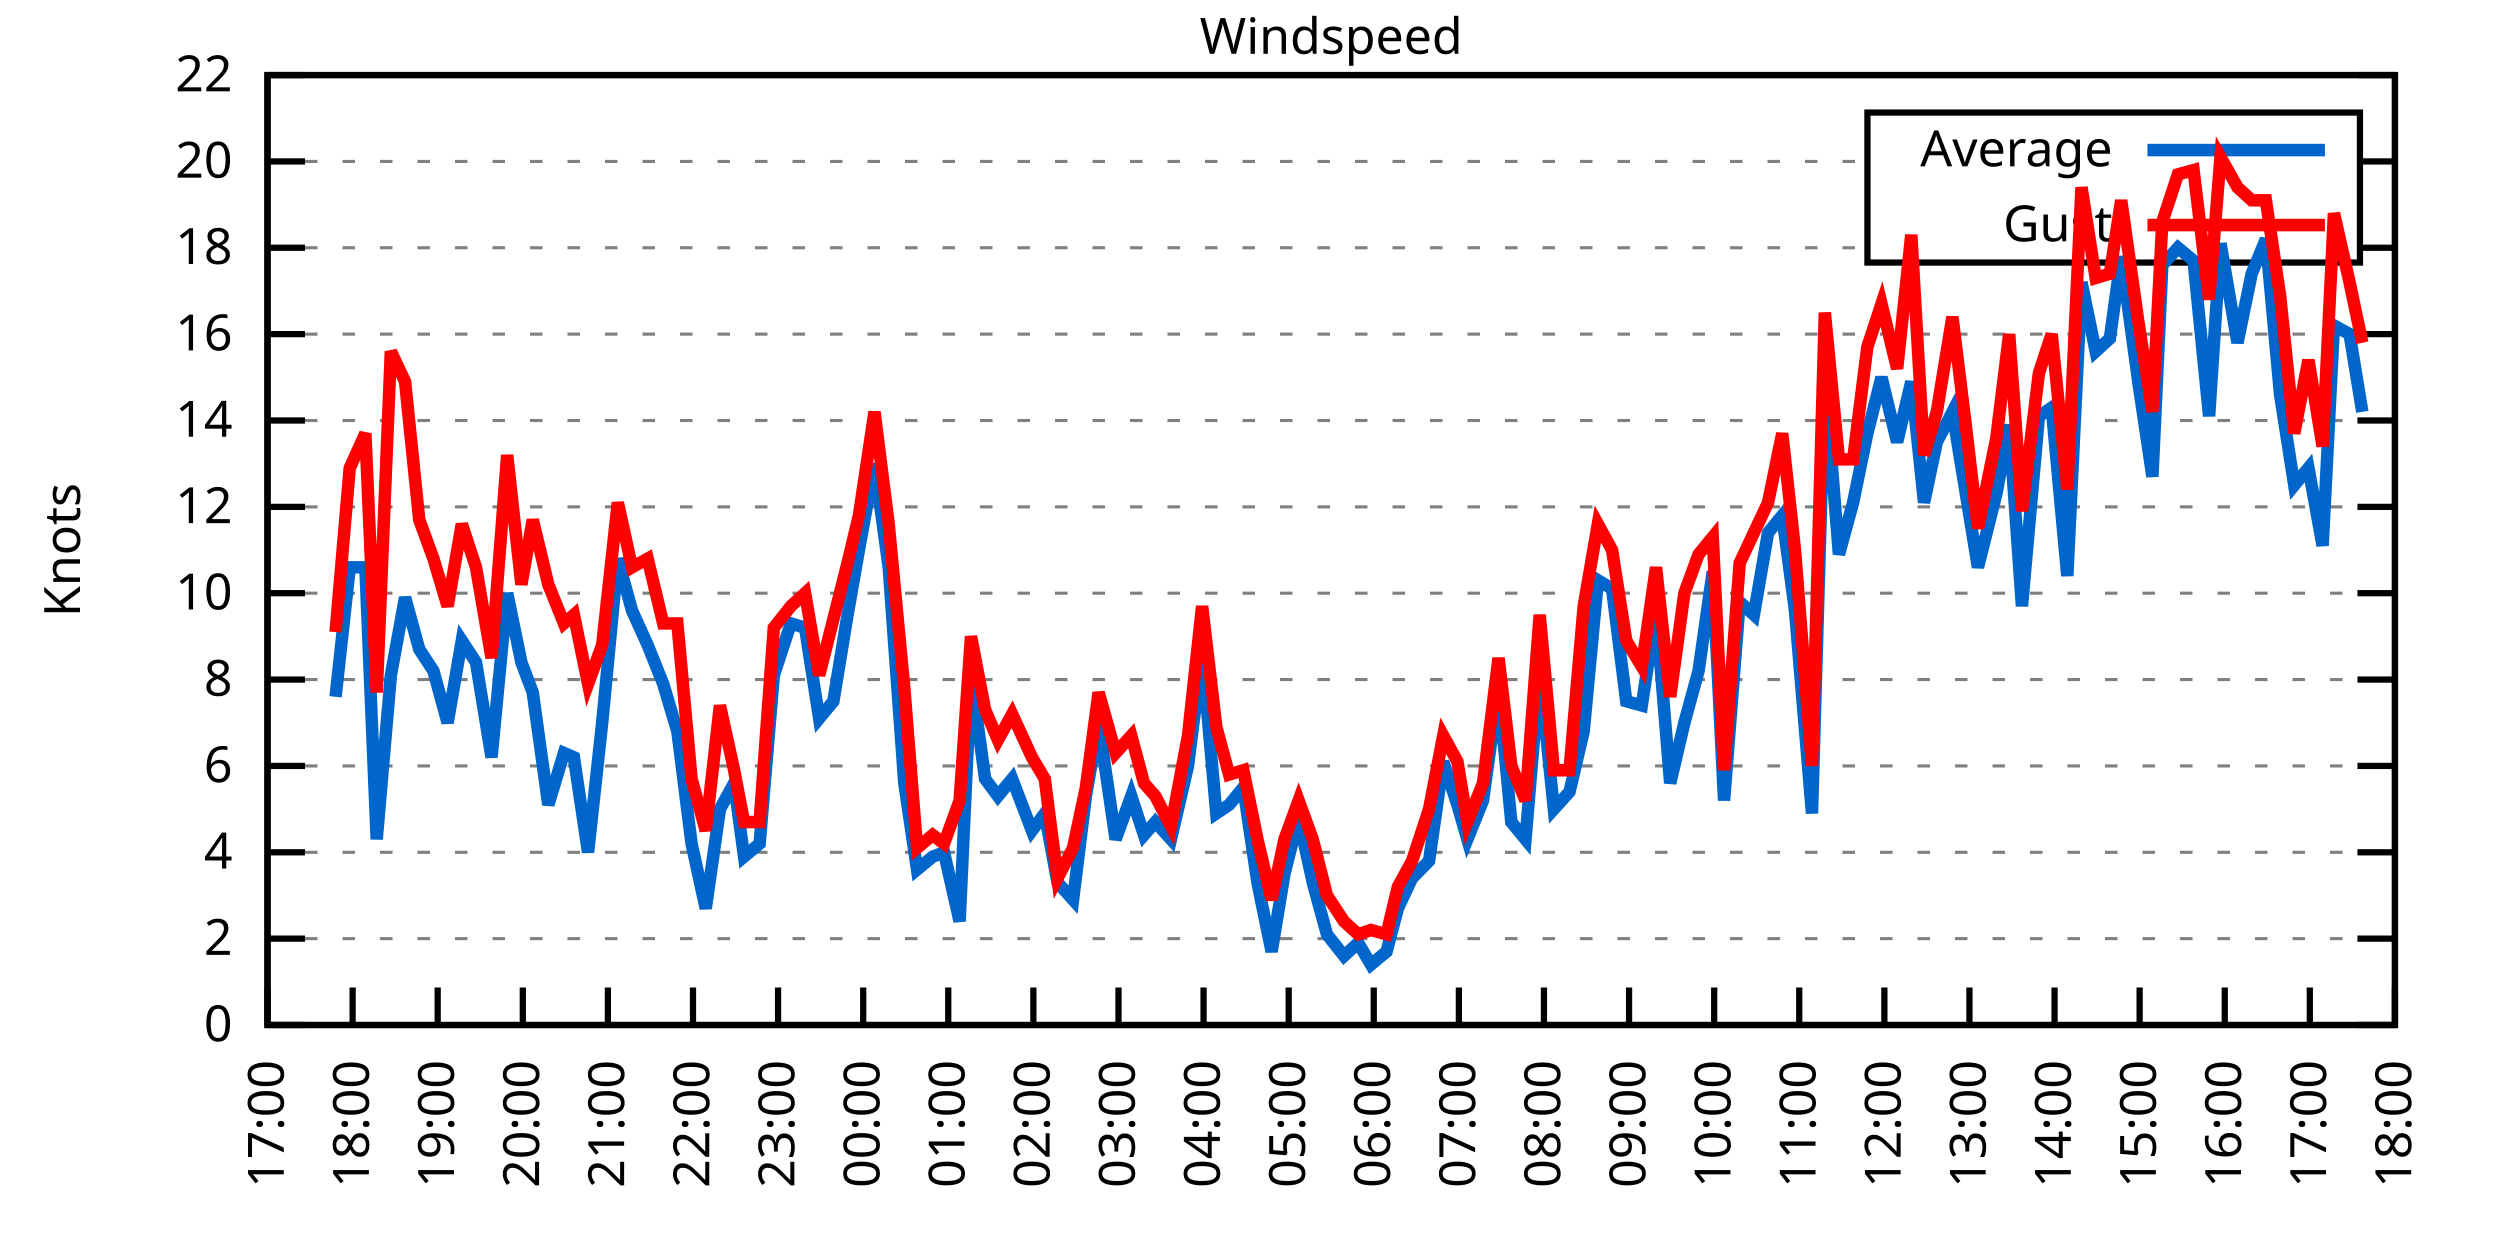
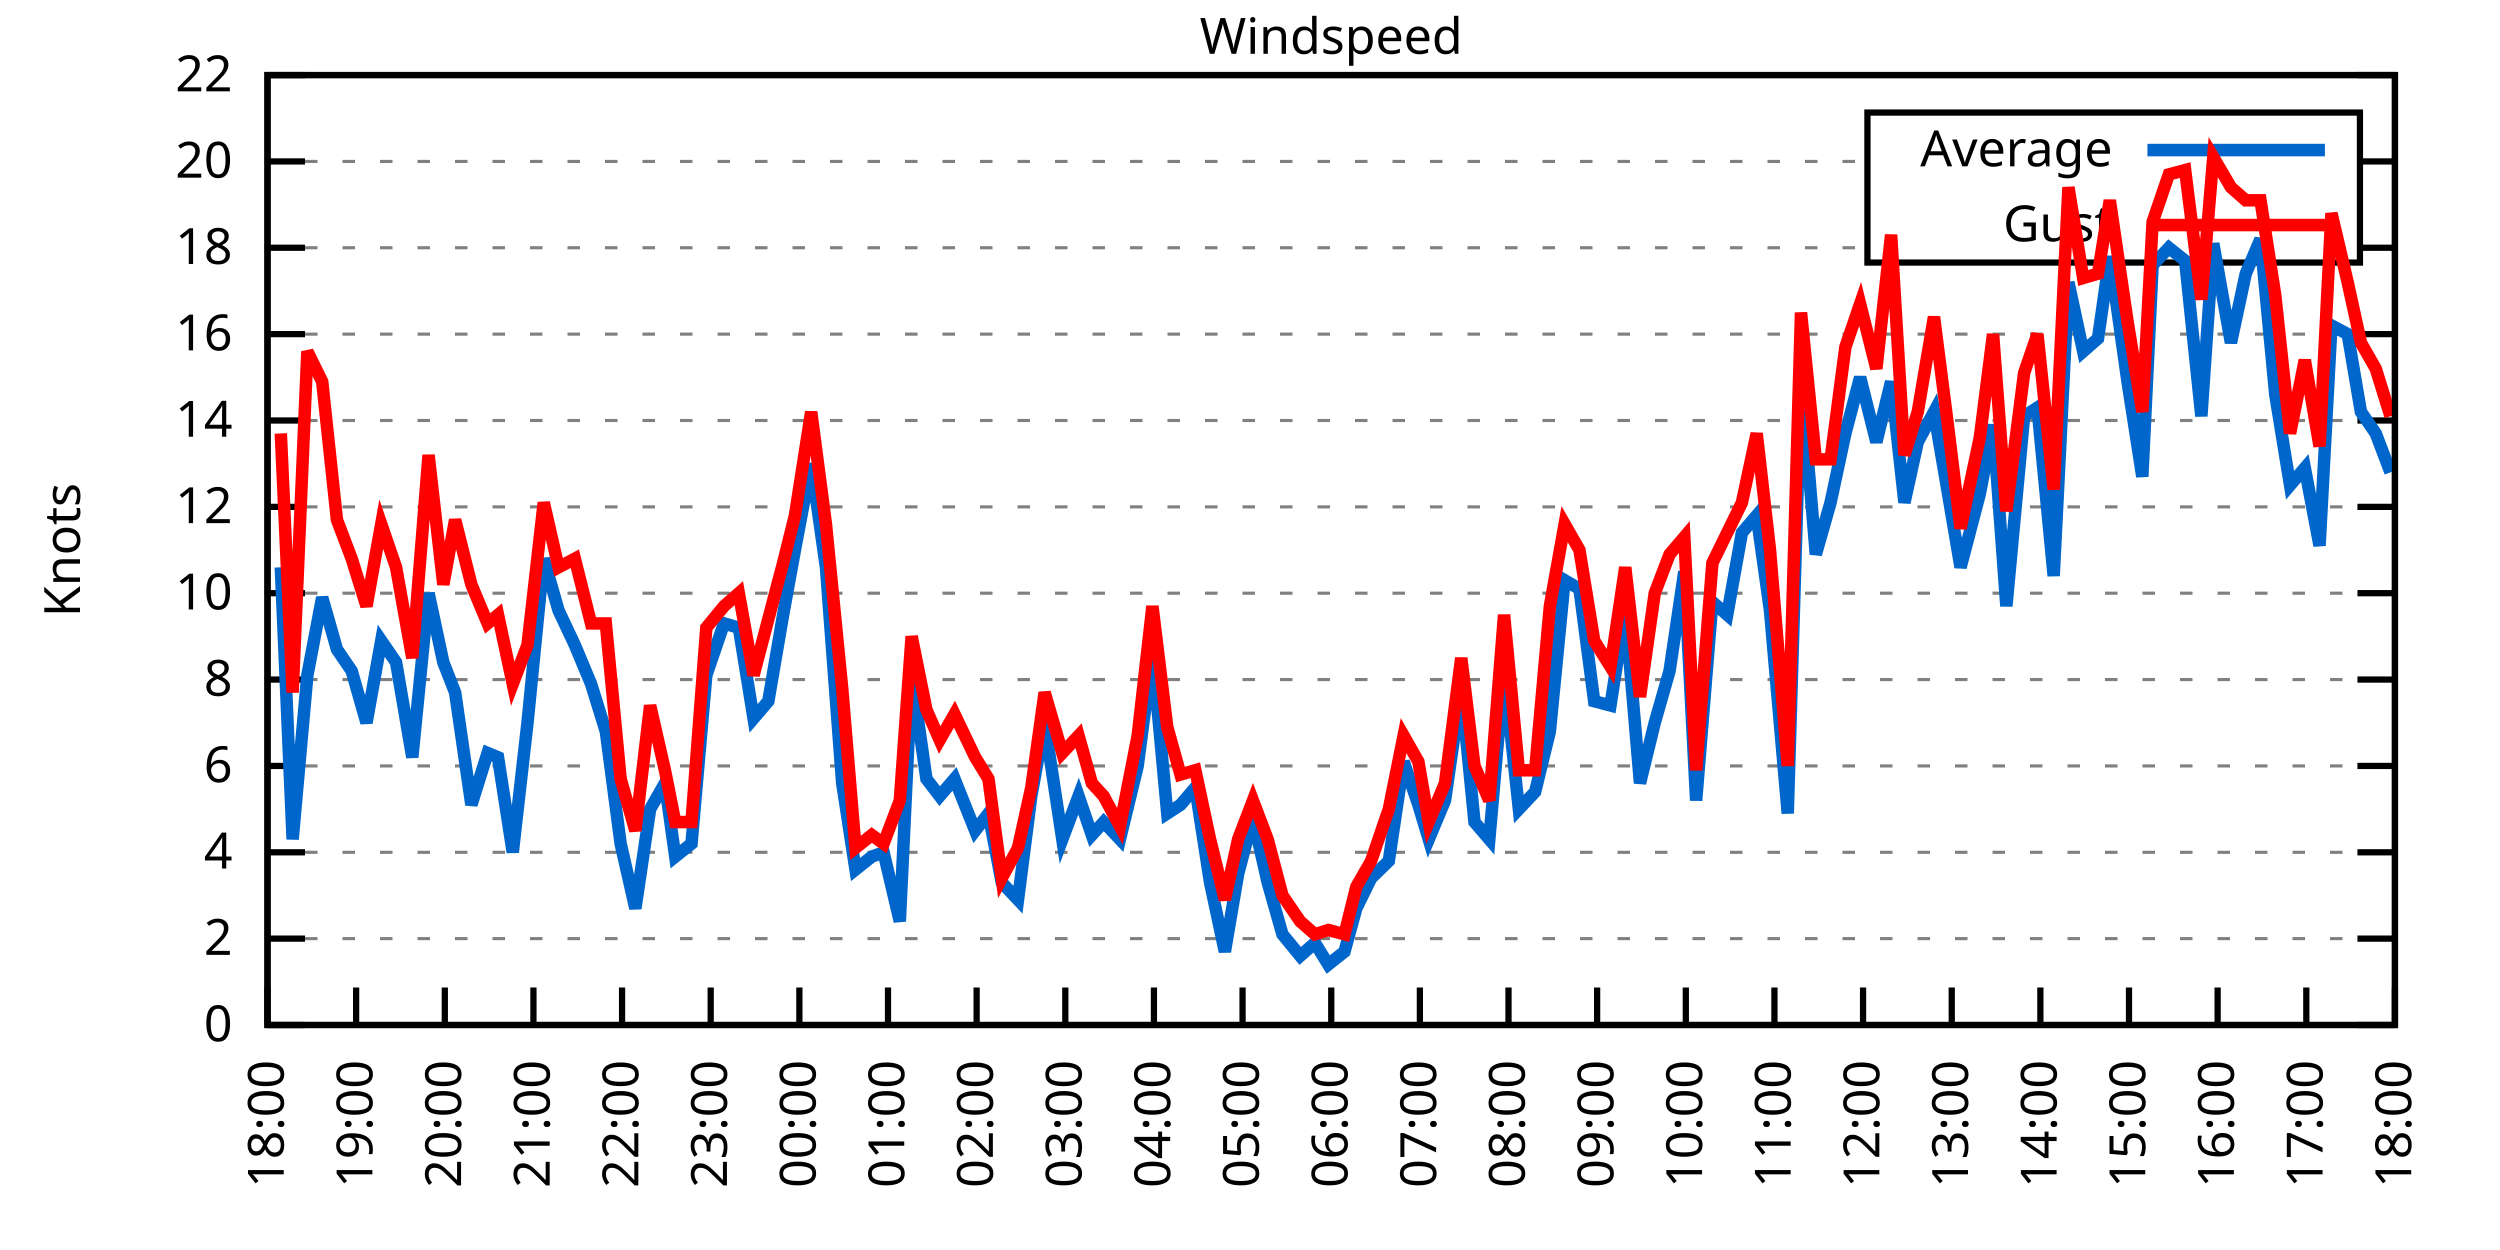
<svg xmlns="http://www.w3.org/2000/svg" xmlns:xlink="http://www.w3.org/1999/xlink" width="400" height="200" viewBox="0 0 400 200">
  <g id="gnuplot_canvas">
    <rect x="0" y="0" width="400" height="200" fill="none" />
    <defs>
      <circle id="gpDot" r="0.5" stroke-width="0.5" stroke="currentColor" />
      <path id="gpPt0" stroke-width="0.333" stroke="currentColor" d="M-1,0 h2 M0,-1 v2" />
      <path id="gpPt1" stroke-width="0.333" stroke="currentColor" d="M-1,-1 L1,1 M1,-1 L-1,1" />
      <path id="gpPt2" stroke-width="0.333" stroke="currentColor" d="M-1,0 L1,0 M0,-1 L0,1 M-1,-1 L1,1 M-1,1 L1,-1" />
      <rect id="gpPt3" stroke-width="0.333" stroke="currentColor" x="-1" y="-1" width="2" height="2" />
      <rect id="gpPt4" stroke-width="0.333" stroke="currentColor" fill="currentColor" x="-1" y="-1" width="2" height="2" />
      <circle id="gpPt5" stroke-width="0.333" stroke="currentColor" cx="0" cy="0" r="1" />
      <use xlink:href="#gpPt5" id="gpPt6" fill="currentColor" stroke="none" />
      <path id="gpPt7" stroke-width="0.333" stroke="currentColor" d="M0,-1.33 L-1.33,0.67 L1.33,0.67 z" />
      <use xlink:href="#gpPt7" id="gpPt8" fill="currentColor" stroke="none" />
      <use xlink:href="#gpPt7" id="gpPt9" stroke="currentColor" transform="rotate(180)" />
      <use xlink:href="#gpPt9" id="gpPt10" fill="currentColor" stroke="none" />
      <use xlink:href="#gpPt3" id="gpPt11" stroke="currentColor" transform="rotate(45)" />
      <use xlink:href="#gpPt11" id="gpPt12" fill="currentColor" stroke="none" />
      <path id="gpPt13" stroke-width="0.333" stroke="currentColor" d="M0,1.330 L1.265,0.411 L0.782,-1.067 L-0.782,-1.076 L-1.265,0.411 z" />
      <use xlink:href="#gpPt13" id="gpPt14" fill="currentColor" stroke="none" />
      <filter id="textbox" filterUnits="objectBoundingBox" x="0" y="0" height="1" width="1">
        <feFlood flood-color="white" flood-opacity="1" result="bgnd" />
        <feComposite in="SourceGraphic" in2="bgnd" operator="atop" />
      </filter>
      <filter id="greybox" filterUnits="objectBoundingBox" x="0" y="0" height="1" width="1">
        <feFlood flood-color="lightgrey" flood-opacity="1" result="grey" />
        <feComposite in="SourceGraphic" in2="grey" operator="atop" />
      </filter>
    </defs>
    <g fill="none" color="white" stroke="currentColor" stroke-width="1.00" stroke-linecap="butt" stroke-linejoin="miter">
</g>
    <g fill="none" color="black" stroke="currentColor" stroke-width="1.00" stroke-linecap="butt" stroke-linejoin="miter">
      <g stroke="none" shape-rendering="crispEdges">
        <polygon fill="rgb(255, 255, 255)" points="42.80,164.00 383.18,164.00 383.18,12.02 42.80,12.02 " />
      </g>
    </g>
    <g fill="none" color="black" stroke="currentColor" stroke-width="1.00" stroke-linecap="butt" stroke-linejoin="miter">
</g>
    <g fill="none" color="black" stroke="black" stroke-width="0.50" stroke-linecap="butt" stroke-linejoin="miter">
</g>
    <g fill="none" color="gray" stroke="currentColor" stroke-width="0.50" stroke-linecap="butt" stroke-linejoin="miter">
      <path stroke="gray" stroke-dasharray="2,4" class="gridline" d="M42.80,164.00 L383.19,164.00  " />
    </g>
    <g fill="none" color="gray" stroke="gray" stroke-width="1.00" stroke-linecap="butt" stroke-linejoin="miter">
</g>
    <g fill="none" color="black" stroke="currentColor" stroke-width="1.00" stroke-linecap="butt" stroke-linejoin="miter">
      <path stroke="black" d="M42.80,164.00 L48.80,164.00 M383.19,164.00 L377.19,164.00  " />
      <g transform="translate(37.20,166.60)" stroke="none" fill="black" font-family="Sans" font-size="8.00" text-anchor="end">
        <text>
          <tspan font-family="Sans"> 0</tspan>
        </text>
      </g>
    </g>
    <g fill="none" color="black" stroke="currentColor" stroke-width="1.00" stroke-linecap="butt" stroke-linejoin="miter">
</g>
    <g fill="none" color="black" stroke="black" stroke-width="0.50" stroke-linecap="butt" stroke-linejoin="miter">
</g>
    <g fill="none" color="gray" stroke="currentColor" stroke-width="0.50" stroke-linecap="butt" stroke-linejoin="miter">
      <path stroke="gray" stroke-dasharray="2,4" class="gridline" d="M42.80,150.18 L383.19,150.18  " />
    </g>
    <g fill="none" color="gray" stroke="gray" stroke-width="1.00" stroke-linecap="butt" stroke-linejoin="miter">
</g>
    <g fill="none" color="black" stroke="currentColor" stroke-width="1.00" stroke-linecap="butt" stroke-linejoin="miter">
      <path stroke="black" d="M42.80,150.18 L48.80,150.18 M383.19,150.18 L377.19,150.18  " />
      <g transform="translate(37.20,152.78)" stroke="none" fill="black" font-family="Sans" font-size="8.00" text-anchor="end">
        <text>
          <tspan font-family="Sans"> 2</tspan>
        </text>
      </g>
    </g>
    <g fill="none" color="black" stroke="currentColor" stroke-width="1.00" stroke-linecap="butt" stroke-linejoin="miter">
</g>
    <g fill="none" color="black" stroke="black" stroke-width="0.50" stroke-linecap="butt" stroke-linejoin="miter">
</g>
    <g fill="none" color="gray" stroke="currentColor" stroke-width="0.50" stroke-linecap="butt" stroke-linejoin="miter">
      <path stroke="gray" stroke-dasharray="2,4" class="gridline" d="M42.80,136.37 L383.19,136.37  " />
    </g>
    <g fill="none" color="gray" stroke="gray" stroke-width="1.00" stroke-linecap="butt" stroke-linejoin="miter">
</g>
    <g fill="none" color="black" stroke="currentColor" stroke-width="1.00" stroke-linecap="butt" stroke-linejoin="miter">
      <path stroke="black" d="M42.80,136.37 L48.80,136.37 M383.19,136.37 L377.19,136.37  " />
      <g transform="translate(37.20,138.97)" stroke="none" fill="black" font-family="Sans" font-size="8.00" text-anchor="end">
        <text>
          <tspan font-family="Sans"> 4</tspan>
        </text>
      </g>
    </g>
    <g fill="none" color="black" stroke="currentColor" stroke-width="1.00" stroke-linecap="butt" stroke-linejoin="miter">
</g>
    <g fill="none" color="black" stroke="black" stroke-width="0.50" stroke-linecap="butt" stroke-linejoin="miter">
</g>
    <g fill="none" color="gray" stroke="currentColor" stroke-width="0.50" stroke-linecap="butt" stroke-linejoin="miter">
      <path stroke="gray" stroke-dasharray="2,4" class="gridline" d="M42.80,122.55 L383.19,122.55  " />
    </g>
    <g fill="none" color="gray" stroke="gray" stroke-width="1.00" stroke-linecap="butt" stroke-linejoin="miter">
</g>
    <g fill="none" color="black" stroke="currentColor" stroke-width="1.00" stroke-linecap="butt" stroke-linejoin="miter">
      <path stroke="black" d="M42.80,122.55 L48.80,122.55 M383.19,122.55 L377.19,122.55  " />
      <g transform="translate(37.20,125.15)" stroke="none" fill="black" font-family="Sans" font-size="8.00" text-anchor="end">
        <text>
          <tspan font-family="Sans"> 6</tspan>
        </text>
      </g>
    </g>
    <g fill="none" color="black" stroke="currentColor" stroke-width="1.00" stroke-linecap="butt" stroke-linejoin="miter">
</g>
    <g fill="none" color="black" stroke="black" stroke-width="0.50" stroke-linecap="butt" stroke-linejoin="miter">
</g>
    <g fill="none" color="gray" stroke="currentColor" stroke-width="0.50" stroke-linecap="butt" stroke-linejoin="miter">
      <path stroke="gray" stroke-dasharray="2,4" class="gridline" d="M42.80,108.73 L383.19,108.73  " />
    </g>
    <g fill="none" color="gray" stroke="gray" stroke-width="1.00" stroke-linecap="butt" stroke-linejoin="miter">
</g>
    <g fill="none" color="black" stroke="currentColor" stroke-width="1.00" stroke-linecap="butt" stroke-linejoin="miter">
      <path stroke="black" d="M42.80,108.73 L48.80,108.73 M383.19,108.73 L377.19,108.73  " />
      <g transform="translate(37.20,111.33)" stroke="none" fill="black" font-family="Sans" font-size="8.00" text-anchor="end">
        <text>
          <tspan font-family="Sans"> 8</tspan>
        </text>
      </g>
    </g>
    <g fill="none" color="black" stroke="currentColor" stroke-width="1.00" stroke-linecap="butt" stroke-linejoin="miter">
</g>
    <g fill="none" color="black" stroke="black" stroke-width="0.50" stroke-linecap="butt" stroke-linejoin="miter">
</g>
    <g fill="none" color="gray" stroke="currentColor" stroke-width="0.50" stroke-linecap="butt" stroke-linejoin="miter">
      <path stroke="gray" stroke-dasharray="2,4" class="gridline" d="M42.80,94.91 L383.19,94.91  " />
    </g>
    <g fill="none" color="gray" stroke="gray" stroke-width="1.00" stroke-linecap="butt" stroke-linejoin="miter">
</g>
    <g fill="none" color="black" stroke="currentColor" stroke-width="1.00" stroke-linecap="butt" stroke-linejoin="miter">
      <path stroke="black" d="M42.80,94.91 L48.80,94.91 M383.19,94.91 L377.19,94.91  " />
      <g transform="translate(37.20,97.51)" stroke="none" fill="black" font-family="Sans" font-size="8.00" text-anchor="end">
        <text>
          <tspan font-family="Sans"> 10</tspan>
        </text>
      </g>
    </g>
    <g fill="none" color="black" stroke="currentColor" stroke-width="1.00" stroke-linecap="butt" stroke-linejoin="miter">
</g>
    <g fill="none" color="black" stroke="black" stroke-width="0.50" stroke-linecap="butt" stroke-linejoin="miter">
</g>
    <g fill="none" color="gray" stroke="currentColor" stroke-width="0.50" stroke-linecap="butt" stroke-linejoin="miter">
      <path stroke="gray" stroke-dasharray="2,4" class="gridline" d="M42.80,81.10 L383.19,81.10  " />
    </g>
    <g fill="none" color="gray" stroke="gray" stroke-width="1.00" stroke-linecap="butt" stroke-linejoin="miter">
</g>
    <g fill="none" color="black" stroke="currentColor" stroke-width="1.00" stroke-linecap="butt" stroke-linejoin="miter">
      <path stroke="black" d="M42.80,81.10 L48.80,81.10 M383.19,81.10 L377.19,81.10  " />
      <g transform="translate(37.20,83.70)" stroke="none" fill="black" font-family="Sans" font-size="8.00" text-anchor="end">
        <text>
          <tspan font-family="Sans"> 12</tspan>
        </text>
      </g>
    </g>
    <g fill="none" color="black" stroke="currentColor" stroke-width="1.00" stroke-linecap="butt" stroke-linejoin="miter">
</g>
    <g fill="none" color="black" stroke="black" stroke-width="0.50" stroke-linecap="butt" stroke-linejoin="miter">
</g>
    <g fill="none" color="gray" stroke="currentColor" stroke-width="0.50" stroke-linecap="butt" stroke-linejoin="miter">
      <path stroke="gray" stroke-dasharray="2,4" class="gridline" d="M42.80,67.28 L383.19,67.28  " />
    </g>
    <g fill="none" color="gray" stroke="gray" stroke-width="1.00" stroke-linecap="butt" stroke-linejoin="miter">
</g>
    <g fill="none" color="black" stroke="currentColor" stroke-width="1.00" stroke-linecap="butt" stroke-linejoin="miter">
      <path stroke="black" d="M42.80,67.28 L48.80,67.28 M383.19,67.28 L377.19,67.28  " />
      <g transform="translate(37.20,69.88)" stroke="none" fill="black" font-family="Sans" font-size="8.00" text-anchor="end">
        <text>
          <tspan font-family="Sans"> 14</tspan>
        </text>
      </g>
    </g>
    <g fill="none" color="black" stroke="currentColor" stroke-width="1.00" stroke-linecap="butt" stroke-linejoin="miter">
</g>
    <g fill="none" color="black" stroke="black" stroke-width="0.50" stroke-linecap="butt" stroke-linejoin="miter">
</g>
    <g fill="none" color="gray" stroke="currentColor" stroke-width="0.50" stroke-linecap="butt" stroke-linejoin="miter">
      <path stroke="gray" stroke-dasharray="2,4" class="gridline" d="M42.80,53.46 L383.19,53.46  " />
    </g>
    <g fill="none" color="gray" stroke="gray" stroke-width="1.00" stroke-linecap="butt" stroke-linejoin="miter">
</g>
    <g fill="none" color="black" stroke="currentColor" stroke-width="1.00" stroke-linecap="butt" stroke-linejoin="miter">
      <path stroke="black" d="M42.80,53.46 L48.80,53.46 M383.19,53.46 L377.19,53.46  " />
      <g transform="translate(37.20,56.06)" stroke="none" fill="black" font-family="Sans" font-size="8.00" text-anchor="end">
        <text>
          <tspan font-family="Sans"> 16</tspan>
        </text>
      </g>
    </g>
    <g fill="none" color="black" stroke="currentColor" stroke-width="1.00" stroke-linecap="butt" stroke-linejoin="miter">
</g>
    <g fill="none" color="black" stroke="black" stroke-width="0.50" stroke-linecap="butt" stroke-linejoin="miter">
</g>
    <g fill="none" color="gray" stroke="currentColor" stroke-width="0.50" stroke-linecap="butt" stroke-linejoin="miter">
      <path stroke="gray" stroke-dasharray="2,4" class="gridline" d="M42.80,39.64 L298.79,39.64 M377.59,39.64 L383.19,39.64  " />
    </g>
    <g fill="none" color="gray" stroke="gray" stroke-width="1.00" stroke-linecap="butt" stroke-linejoin="miter">
</g>
    <g fill="none" color="black" stroke="currentColor" stroke-width="1.00" stroke-linecap="butt" stroke-linejoin="miter">
      <path stroke="black" d="M42.80,39.64 L48.80,39.64 M383.19,39.64 L377.19,39.64  " />
      <g transform="translate(37.20,42.24)" stroke="none" fill="black" font-family="Sans" font-size="8.00" text-anchor="end">
        <text>
          <tspan font-family="Sans"> 18</tspan>
        </text>
      </g>
    </g>
    <g fill="none" color="black" stroke="currentColor" stroke-width="1.00" stroke-linecap="butt" stroke-linejoin="miter">
</g>
    <g fill="none" color="black" stroke="black" stroke-width="0.50" stroke-linecap="butt" stroke-linejoin="miter">
</g>
    <g fill="none" color="gray" stroke="currentColor" stroke-width="0.50" stroke-linecap="butt" stroke-linejoin="miter">
      <path stroke="gray" stroke-dasharray="2,4" class="gridline" d="M42.80,25.83 L298.79,25.83 M377.59,25.83 L383.19,25.83  " />
    </g>
    <g fill="none" color="gray" stroke="gray" stroke-width="1.00" stroke-linecap="butt" stroke-linejoin="miter">
</g>
    <g fill="none" color="black" stroke="currentColor" stroke-width="1.00" stroke-linecap="butt" stroke-linejoin="miter">
      <path stroke="black" d="M42.80,25.83 L48.80,25.83 M383.19,25.83 L377.19,25.83  " />
      <g transform="translate(37.20,28.43)" stroke="none" fill="black" font-family="Sans" font-size="8.00" text-anchor="end">
        <text>
          <tspan font-family="Sans"> 20</tspan>
        </text>
      </g>
    </g>
    <g fill="none" color="black" stroke="currentColor" stroke-width="1.00" stroke-linecap="butt" stroke-linejoin="miter">
</g>
    <g fill="none" color="black" stroke="black" stroke-width="0.50" stroke-linecap="butt" stroke-linejoin="miter">
</g>
    <g fill="none" color="gray" stroke="currentColor" stroke-width="0.50" stroke-linecap="butt" stroke-linejoin="miter">
      <path stroke="gray" stroke-dasharray="2,4" class="gridline" d="M42.80,12.01 L383.19,12.01  " />
    </g>
    <g fill="none" color="gray" stroke="gray" stroke-width="1.00" stroke-linecap="butt" stroke-linejoin="miter">
</g>
    <g fill="none" color="black" stroke="currentColor" stroke-width="1.00" stroke-linecap="butt" stroke-linejoin="miter">
      <path stroke="black" d="M42.80,12.01 L48.80,12.01 M383.19,12.01 L377.19,12.01  " />
      <g transform="translate(37.20,14.61)" stroke="none" fill="black" font-family="Sans" font-size="8.00" text-anchor="end">
        <text>
          <tspan font-family="Sans"> 22</tspan>
        </text>
      </g>
    </g>
    <g fill="none" color="black" stroke="currentColor" stroke-width="1.00" stroke-linecap="butt" stroke-linejoin="miter">
      <path stroke="black" d="M42.80,164.00 L42.80,158.00  " />
      <g transform="translate(45.40,169.60) rotate(270.00)" stroke="none" fill="black" font-family="Sans" font-size="8.00" text-anchor="end">
        <text>
-           <tspan font-family="Sans">17:00</tspan>
-         </text>
-       </g>
-     </g>
-     <g fill="none" color="black" stroke="currentColor" stroke-width="1.00" stroke-linecap="butt" stroke-linejoin="miter">
-       <path stroke="black" d="M56.42,164.00 L56.42,158.00  " />
-       <g transform="translate(59.02,169.60) rotate(270.00)" stroke="none" fill="black" font-family="Sans" font-size="8.00" text-anchor="end">
-         <text>
          <tspan font-family="Sans">18:00</tspan>
        </text>
      </g>
    </g>
    <g fill="none" color="black" stroke="currentColor" stroke-width="1.00" stroke-linecap="butt" stroke-linejoin="miter">
-       <path stroke="black" d="M70.03,164.00 L70.03,158.00  " />
-       <g transform="translate(72.63,169.60) rotate(270.00)" stroke="none" fill="black" font-family="Sans" font-size="8.00" text-anchor="end">
+       <path stroke="black" d="M56.98,164.00 L56.98,158.00  " />
+       <g transform="translate(59.58,169.60) rotate(270.00)" stroke="none" fill="black" font-family="Sans" font-size="8.00" text-anchor="end">
        <text>
          <tspan font-family="Sans">19:00</tspan>
        </text>
      </g>
    </g>
    <g fill="none" color="black" stroke="currentColor" stroke-width="1.00" stroke-linecap="butt" stroke-linejoin="miter">
-       <path stroke="black" d="M83.65,164.00 L83.65,158.00  " />
-       <g transform="translate(86.25,169.60) rotate(270.00)" stroke="none" fill="black" font-family="Sans" font-size="8.00" text-anchor="end">
+       <path stroke="black" d="M71.17,164.00 L71.17,158.00  " />
+       <g transform="translate(73.77,169.60) rotate(270.00)" stroke="none" fill="black" font-family="Sans" font-size="8.00" text-anchor="end">
        <text>
          <tspan font-family="Sans">20:00</tspan>
        </text>
      </g>
    </g>
    <g fill="none" color="black" stroke="currentColor" stroke-width="1.00" stroke-linecap="butt" stroke-linejoin="miter">
-       <path stroke="black" d="M97.26,164.00 L97.26,158.00  " />
-       <g transform="translate(99.86,169.60) rotate(270.00)" stroke="none" fill="black" font-family="Sans" font-size="8.00" text-anchor="end">
+       <path stroke="black" d="M85.35,164.00 L85.35,158.00  " />
+       <g transform="translate(87.95,169.60) rotate(270.00)" stroke="none" fill="black" font-family="Sans" font-size="8.00" text-anchor="end">
        <text>
          <tspan font-family="Sans">21:00</tspan>
        </text>
      </g>
    </g>
    <g fill="none" color="black" stroke="currentColor" stroke-width="1.00" stroke-linecap="butt" stroke-linejoin="miter">
-       <path stroke="black" d="M110.88,164.00 L110.88,158.00  " />
-       <g transform="translate(113.48,169.60) rotate(270.00)" stroke="none" fill="black" font-family="Sans" font-size="8.00" text-anchor="end">
+       <path stroke="black" d="M99.53,164.00 L99.53,158.00  " />
+       <g transform="translate(102.13,169.60) rotate(270.00)" stroke="none" fill="black" font-family="Sans" font-size="8.00" text-anchor="end">
        <text>
          <tspan font-family="Sans">22:00</tspan>
        </text>
      </g>
    </g>
    <g fill="none" color="black" stroke="currentColor" stroke-width="1.00" stroke-linecap="butt" stroke-linejoin="miter">
-       <path stroke="black" d="M124.49,164.00 L124.49,158.00  " />
-       <g transform="translate(127.09,169.60) rotate(270.00)" stroke="none" fill="black" font-family="Sans" font-size="8.00" text-anchor="end">
+       <path stroke="black" d="M113.71,164.00 L113.71,158.00  " />
+       <g transform="translate(116.31,169.60) rotate(270.00)" stroke="none" fill="black" font-family="Sans" font-size="8.00" text-anchor="end">
        <text>
          <tspan font-family="Sans">23:00</tspan>
        </text>
      </g>
    </g>
    <g fill="none" color="black" stroke="currentColor" stroke-width="1.00" stroke-linecap="butt" stroke-linejoin="miter">
-       <path stroke="black" d="M138.11,164.00 L138.11,158.00  " />
-       <g transform="translate(140.71,169.60) rotate(270.00)" stroke="none" fill="black" font-family="Sans" font-size="8.00" text-anchor="end">
+       <path stroke="black" d="M127.90,164.00 L127.90,158.00  " />
+       <g transform="translate(130.50,169.60) rotate(270.00)" stroke="none" fill="black" font-family="Sans" font-size="8.00" text-anchor="end">
        <text>
          <tspan font-family="Sans">00:00</tspan>
        </text>
      </g>
    </g>
    <g fill="none" color="black" stroke="currentColor" stroke-width="1.00" stroke-linecap="butt" stroke-linejoin="miter">
-       <path stroke="black" d="M151.72,164.00 L151.72,158.00  " />
-       <g transform="translate(154.32,169.60) rotate(270.00)" stroke="none" fill="black" font-family="Sans" font-size="8.00" text-anchor="end">
+       <path stroke="black" d="M142.08,164.00 L142.08,158.00  " />
+       <g transform="translate(144.68,169.60) rotate(270.00)" stroke="none" fill="black" font-family="Sans" font-size="8.00" text-anchor="end">
        <text>
          <tspan font-family="Sans">01:00</tspan>
        </text>
      </g>
    </g>
    <g fill="none" color="black" stroke="currentColor" stroke-width="1.00" stroke-linecap="butt" stroke-linejoin="miter">
-       <path stroke="black" d="M165.34,164.00 L165.34,158.00  " />
-       <g transform="translate(167.94,169.60) rotate(270.00)" stroke="none" fill="black" font-family="Sans" font-size="8.00" text-anchor="end">
+       <path stroke="black" d="M156.26,164.00 L156.26,158.00  " />
+       <g transform="translate(158.86,169.60) rotate(270.00)" stroke="none" fill="black" font-family="Sans" font-size="8.00" text-anchor="end">
        <text>
          <tspan font-family="Sans">02:00</tspan>
        </text>
      </g>
    </g>
    <g fill="none" color="black" stroke="currentColor" stroke-width="1.00" stroke-linecap="butt" stroke-linejoin="miter">
-       <path stroke="black" d="M178.96,164.00 L178.96,158.00  " />
-       <g transform="translate(181.56,169.60) rotate(270.00)" stroke="none" fill="black" font-family="Sans" font-size="8.00" text-anchor="end">
+       <path stroke="black" d="M170.45,164.00 L170.45,158.00  " />
+       <g transform="translate(173.05,169.60) rotate(270.00)" stroke="none" fill="black" font-family="Sans" font-size="8.00" text-anchor="end">
        <text>
          <tspan font-family="Sans">03:00</tspan>
        </text>
      </g>
    </g>
    <g fill="none" color="black" stroke="currentColor" stroke-width="1.00" stroke-linecap="butt" stroke-linejoin="miter">
-       <path stroke="black" d="M192.57,164.00 L192.57,158.00  " />
-       <g transform="translate(195.17,169.60) rotate(270.00)" stroke="none" fill="black" font-family="Sans" font-size="8.00" text-anchor="end">
+       <path stroke="black" d="M184.63,164.00 L184.63,158.00  " />
+       <g transform="translate(187.23,169.60) rotate(270.00)" stroke="none" fill="black" font-family="Sans" font-size="8.00" text-anchor="end">
        <text>
          <tspan font-family="Sans">04:00</tspan>
        </text>
      </g>
    </g>
    <g fill="none" color="black" stroke="currentColor" stroke-width="1.00" stroke-linecap="butt" stroke-linejoin="miter">
-       <path stroke="black" d="M206.19,164.00 L206.19,158.00  " />
-       <g transform="translate(208.79,169.60) rotate(270.00)" stroke="none" fill="black" font-family="Sans" font-size="8.00" text-anchor="end">
+       <path stroke="black" d="M198.81,164.00 L198.81,158.00  " />
+       <g transform="translate(201.41,169.60) rotate(270.00)" stroke="none" fill="black" font-family="Sans" font-size="8.00" text-anchor="end">
        <text>
          <tspan font-family="Sans">05:00</tspan>
        </text>
      </g>
    </g>
    <g fill="none" color="black" stroke="currentColor" stroke-width="1.00" stroke-linecap="butt" stroke-linejoin="miter">
-       <path stroke="black" d="M219.80,164.00 L219.80,158.00  " />
-       <g transform="translate(222.40,169.60) rotate(270.00)" stroke="none" fill="black" font-family="Sans" font-size="8.00" text-anchor="end">
+       <path stroke="black" d="M213.00,164.00 L213.00,158.00  " />
+       <g transform="translate(215.60,169.60) rotate(270.00)" stroke="none" fill="black" font-family="Sans" font-size="8.00" text-anchor="end">
        <text>
          <tspan font-family="Sans">06:00</tspan>
        </text>
      </g>
    </g>
    <g fill="none" color="black" stroke="currentColor" stroke-width="1.00" stroke-linecap="butt" stroke-linejoin="miter">
-       <path stroke="black" d="M233.42,164.00 L233.42,158.00  " />
-       <g transform="translate(236.02,169.60) rotate(270.00)" stroke="none" fill="black" font-family="Sans" font-size="8.00" text-anchor="end">
+       <path stroke="black" d="M227.18,164.00 L227.18,158.00  " />
+       <g transform="translate(229.78,169.60) rotate(270.00)" stroke="none" fill="black" font-family="Sans" font-size="8.00" text-anchor="end">
        <text>
          <tspan font-family="Sans">07:00</tspan>
        </text>
      </g>
    </g>
    <g fill="none" color="black" stroke="currentColor" stroke-width="1.00" stroke-linecap="butt" stroke-linejoin="miter">
-       <path stroke="black" d="M247.03,164.00 L247.03,158.00  " />
-       <g transform="translate(249.63,169.60) rotate(270.00)" stroke="none" fill="black" font-family="Sans" font-size="8.00" text-anchor="end">
+       <path stroke="black" d="M241.36,164.00 L241.36,158.00  " />
+       <g transform="translate(243.96,169.60) rotate(270.00)" stroke="none" fill="black" font-family="Sans" font-size="8.00" text-anchor="end">
        <text>
          <tspan font-family="Sans">08:00</tspan>
        </text>
      </g>
    </g>
    <g fill="none" color="black" stroke="currentColor" stroke-width="1.00" stroke-linecap="butt" stroke-linejoin="miter">
-       <path stroke="black" d="M260.65,164.00 L260.65,158.00  " />
-       <g transform="translate(263.25,169.60) rotate(270.00)" stroke="none" fill="black" font-family="Sans" font-size="8.00" text-anchor="end">
+       <path stroke="black" d="M255.54,164.00 L255.54,158.00  " />
+       <g transform="translate(258.14,169.60) rotate(270.00)" stroke="none" fill="black" font-family="Sans" font-size="8.00" text-anchor="end">
        <text>
          <tspan font-family="Sans">09:00</tspan>
        </text>
      </g>
    </g>
    <g fill="none" color="black" stroke="currentColor" stroke-width="1.00" stroke-linecap="butt" stroke-linejoin="miter">
-       <path stroke="black" d="M274.27,164.00 L274.27,158.00  " />
-       <g transform="translate(276.87,169.60) rotate(270.00)" stroke="none" fill="black" font-family="Sans" font-size="8.00" text-anchor="end">
+       <path stroke="black" d="M269.73,164.00 L269.73,158.00  " />
+       <g transform="translate(272.33,169.60) rotate(270.00)" stroke="none" fill="black" font-family="Sans" font-size="8.00" text-anchor="end">
        <text>
          <tspan font-family="Sans">10:00</tspan>
        </text>
      </g>
    </g>
    <g fill="none" color="black" stroke="currentColor" stroke-width="1.00" stroke-linecap="butt" stroke-linejoin="miter">
-       <path stroke="black" d="M287.88,164.00 L287.88,158.00  " />
-       <g transform="translate(290.48,169.60) rotate(270.00)" stroke="none" fill="black" font-family="Sans" font-size="8.00" text-anchor="end">
+       <path stroke="black" d="M283.91,164.00 L283.91,158.00  " />
+       <g transform="translate(286.51,169.60) rotate(270.00)" stroke="none" fill="black" font-family="Sans" font-size="8.00" text-anchor="end">
        <text>
          <tspan font-family="Sans">11:00</tspan>
        </text>
      </g>
    </g>
    <g fill="none" color="black" stroke="currentColor" stroke-width="1.00" stroke-linecap="butt" stroke-linejoin="miter">
-       <path stroke="black" d="M301.50,164.00 L301.50,158.00  " />
-       <g transform="translate(304.10,169.60) rotate(270.00)" stroke="none" fill="black" font-family="Sans" font-size="8.00" text-anchor="end">
+       <path stroke="black" d="M298.09,164.00 L298.09,158.00  " />
+       <g transform="translate(300.69,169.60) rotate(270.00)" stroke="none" fill="black" font-family="Sans" font-size="8.00" text-anchor="end">
        <text>
          <tspan font-family="Sans">12:00</tspan>
        </text>
      </g>
    </g>
    <g fill="none" color="black" stroke="currentColor" stroke-width="1.00" stroke-linecap="butt" stroke-linejoin="miter">
-       <path stroke="black" d="M315.11,164.00 L315.11,158.00  " />
-       <g transform="translate(317.71,169.60) rotate(270.00)" stroke="none" fill="black" font-family="Sans" font-size="8.00" text-anchor="end">
+       <path stroke="black" d="M312.28,164.00 L312.28,158.00  " />
+       <g transform="translate(314.88,169.60) rotate(270.00)" stroke="none" fill="black" font-family="Sans" font-size="8.00" text-anchor="end">
        <text>
          <tspan font-family="Sans">13:00</tspan>
        </text>
      </g>
    </g>
    <g fill="none" color="black" stroke="currentColor" stroke-width="1.00" stroke-linecap="butt" stroke-linejoin="miter">
-       <path stroke="black" d="M328.73,164.00 L328.73,158.00  " />
-       <g transform="translate(331.33,169.60) rotate(270.00)" stroke="none" fill="black" font-family="Sans" font-size="8.00" text-anchor="end">
+       <path stroke="black" d="M326.46,164.00 L326.46,158.00  " />
+       <g transform="translate(329.06,169.60) rotate(270.00)" stroke="none" fill="black" font-family="Sans" font-size="8.00" text-anchor="end">
        <text>
          <tspan font-family="Sans">14:00</tspan>
        </text>
      </g>
    </g>
    <g fill="none" color="black" stroke="currentColor" stroke-width="1.00" stroke-linecap="butt" stroke-linejoin="miter">
-       <path stroke="black" d="M342.34,164.00 L342.34,158.00  " />
-       <g transform="translate(344.94,169.60) rotate(270.00)" stroke="none" fill="black" font-family="Sans" font-size="8.00" text-anchor="end">
+       <path stroke="black" d="M340.64,164.00 L340.64,158.00  " />
+       <g transform="translate(343.24,169.60) rotate(270.00)" stroke="none" fill="black" font-family="Sans" font-size="8.00" text-anchor="end">
        <text>
          <tspan font-family="Sans">15:00</tspan>
        </text>
      </g>
    </g>
    <g fill="none" color="black" stroke="currentColor" stroke-width="1.00" stroke-linecap="butt" stroke-linejoin="miter">
-       <path stroke="black" d="M355.96,164.00 L355.96,158.00  " />
-       <g transform="translate(358.56,169.60) rotate(270.00)" stroke="none" fill="black" font-family="Sans" font-size="8.00" text-anchor="end">
+       <path stroke="black" d="M354.82,164.00 L354.82,158.00  " />
+       <g transform="translate(357.42,169.60) rotate(270.00)" stroke="none" fill="black" font-family="Sans" font-size="8.00" text-anchor="end">
        <text>
          <tspan font-family="Sans">16:00</tspan>
        </text>
      </g>
    </g>
    <g fill="none" color="black" stroke="currentColor" stroke-width="1.00" stroke-linecap="butt" stroke-linejoin="miter">
-       <path stroke="black" d="M369.57,164.00 L369.57,158.00  " />
-       <g transform="translate(372.17,169.60) rotate(270.00)" stroke="none" fill="black" font-family="Sans" font-size="8.00" text-anchor="end">
+       <path stroke="black" d="M369.01,164.00 L369.01,158.00  " />
+       <g transform="translate(371.61,169.60) rotate(270.00)" stroke="none" fill="black" font-family="Sans" font-size="8.00" text-anchor="end">
        <text>
          <tspan font-family="Sans">17:00</tspan>
        </text>
      </g>
    </g>
    <g fill="none" color="black" stroke="currentColor" stroke-width="1.00" stroke-linecap="butt" stroke-linejoin="miter">
      <path stroke="black" d="M383.19,164.00 L383.19,158.00  " />
      <g transform="translate(385.79,169.60) rotate(270.00)" stroke="none" fill="black" font-family="Sans" font-size="8.00" text-anchor="end">
        <text>
          <tspan font-family="Sans">18:00</tspan>
        </text>
      </g>
    </g>
    <g fill="none" color="black" stroke="currentColor" stroke-width="1.00" stroke-linecap="butt" stroke-linejoin="miter">
</g>
    <g fill="none" color="black" stroke="currentColor" stroke-width="1.00" stroke-linecap="butt" stroke-linejoin="miter">
      <path stroke="black" d="M42.80,12.01 L42.80,164.00 L383.19,164.00 L383.19,12.01 L42.80,12.01 Z  " />
    </g>
    <g fill="none" color="black" stroke="currentColor" stroke-width="1.00" stroke-linecap="butt" stroke-linejoin="miter">
</g>
    <g fill="none" color="black" stroke="currentColor" stroke-width="1.00" stroke-linecap="butt" stroke-linejoin="miter">
      <path stroke="black" d="M298.79,42.01 L298.79,18.01 L377.59,18.01 L377.59,42.01 L298.79,42.01 Z  " />
    </g>
    <g id="Windspeed_plot_1">
      <g fill="none" color="white" stroke="black" stroke-width="2.00" stroke-linecap="butt" stroke-linejoin="miter">
</g>
      <g fill="none" color="black" stroke="currentColor" stroke-width="2.00" stroke-linecap="butt" stroke-linejoin="miter">
        <g transform="translate(337.99,26.61)" stroke="none" fill="black" font-family="Sans" font-size="8.00" text-anchor="end">
          <text>
            <tspan font-family="Sans">Average</tspan>
          </text>
        </g>
      </g>
      <g fill="none" color="black" stroke="currentColor" stroke-width="2.00" stroke-linecap="butt" stroke-linejoin="miter">
-         <path stroke="rgb(  0, 102, 204)" d="M343.59,24.01 L371.99,24.01 M53.69,111.49 L55.96,90.77 L58.46,90.77 L60.27,134.29 L62.54,108.04 L64.81,95.60   L67.08,103.89 L69.35,107.35 L71.62,115.64 L73.89,102.51 L76.16,105.97 L78.65,121.17 L81.15,94.91 L83.42,105.97   L85.24,110.80 L87.73,128.77 L90.23,120.48 L91.82,121.17 L94.09,136.37 L96.35,115.64 L98.85,89.39 L101.12,97.68   L103.62,103.20 L106.11,109.42 L108.38,117.02 L110.65,134.98 L112.92,145.35 L115.19,129.46 L117.46,125.31 L119.05,137.06   L121.54,134.98 L123.81,108.04 L126.54,99.75 L128.81,100.44 L131.07,114.95 L133.34,112.19 L135.61,98.37 L137.43,88.00   L139.92,74.19 L142.19,90.77 L144.69,125.31 L146.73,139.13 L149.23,137.06 L151.04,136.37 L153.54,147.42 L155.36,108.04   L157.62,124.62 L159.67,127.38 L161.94,124.62 L165.11,132.91 L167.16,130.15 L169.20,141.20 L171.69,143.96 L173.74,127.38   L175.78,115.64 L178.50,134.29 L181.00,127.38 L183.04,133.60 L184.86,131.53 L187.35,134.29 L190.08,122.55 L192.34,104.59   L194.61,130.15 L196.66,128.77 L198.93,126.00 L201.19,141.20 L203.46,152.26 L205.51,139.82 L207.78,130.84 L210.04,141.20   L212.31,149.49 L215.04,152.95 L217.31,150.87 L219.35,154.33 L221.85,152.26 L223.66,145.35 L225.93,140.51 L228.65,137.75   L230.92,121.86 L233.19,128.77 L234.78,134.29 L237.28,128.08 L239.77,110.11 L241.81,131.53 L244.08,134.29 L246.35,107.35   L248.62,129.46 L251.12,126.69 L253.39,117.02 L255.66,92.84 L257.93,94.22 L260.20,112.19 L262.69,112.88 L264.96,97.68   L267.23,125.31 L269.50,115.64 L271.77,107.35 L274.04,91.46 L275.85,128.08 L278.35,96.30 L280.62,98.37 L282.89,85.24   L285.16,82.48 L287.20,97.68 L289.92,130.15 L291.97,60.37 L294.23,88.70 L296.50,80.41 L298.77,69.35 L301.04,60.37   L303.54,70.73 L305.81,61.06 L307.85,80.41 L309.89,70.73 L312.39,65.90 L314.43,78.33 L316.47,90.77 L319.42,79.02   L321.47,67.97 L323.51,96.99 L326.23,66.59 L328.27,65.21 L330.77,92.15 L333.04,45.17 L335.31,56.23 L337.58,54.15   L339.39,41.03 L342.12,61.06 L344.39,76.26 L345.97,42.41 L348.47,39.64 L350.97,41.72 L353.46,66.59 L355.28,38.95   L358.00,54.84 L360.27,43.79 L362.54,38.26 L364.81,63.13 L367.08,77.64 L369.35,74.88 L371.62,87.31 L373.43,52.08   L375.93,53.46 L377.97,65.90  " />
+         <path stroke="rgb(  0, 102, 204)" d="M343.59,24.01 L371.99,24.01 M44.93,90.77 L46.82,134.29 L49.18,108.04 L51.55,95.60 L53.91,103.89 L56.27,107.35   L58.64,115.64 L61.00,102.51 L63.37,105.97 L65.97,121.17 L68.57,94.91 L70.93,105.97 L72.82,110.80 L75.42,128.77   L78.02,120.48 L79.68,121.17 L82.04,136.37 L84.40,115.64 L87.00,89.39 L89.37,97.68 L91.97,103.20 L94.57,109.42   L96.93,117.02 L99.30,134.98 L101.66,145.35 L104.02,129.46 L106.39,125.31 L108.04,137.06 L110.64,134.98 L113.01,108.04   L115.84,99.75 L118.21,100.44 L120.57,114.95 L122.93,112.19 L125.30,98.37 L127.19,88.00 L129.79,74.19 L132.15,90.77   L134.75,125.31 L136.88,139.13 L139.48,137.06 L141.37,136.37 L143.97,147.42 L145.86,108.04 L148.23,124.62 L150.35,127.38   L152.72,124.62 L156.03,132.91 L158.15,130.15 L160.28,141.20 L162.88,143.96 L165.01,127.38 L167.14,115.64 L169.97,134.29   L172.57,127.38 L174.70,133.60 L176.59,131.53 L179.19,134.29 L182.03,122.55 L184.39,104.59 L186.76,130.15 L188.88,128.77   L191.25,126.00 L193.61,141.20 L195.98,152.26 L198.10,139.82 L200.47,130.84 L202.83,141.20 L205.19,149.49 L208.03,152.95   L210.39,150.87 L212.52,154.33 L215.12,152.26 L217.01,145.35 L219.38,140.51 L222.21,137.75 L224.58,121.86 L226.94,128.77   L228.60,134.29 L231.20,128.08 L233.80,110.11 L235.92,131.53 L238.29,134.29 L240.65,107.35 L243.02,129.46 L245.62,126.69   L247.98,117.02 L250.34,92.84 L252.71,94.22 L255.07,112.19 L257.67,112.88 L260.04,97.68 L262.40,125.31 L264.76,115.64   L267.13,107.35 L269.49,91.46 L271.38,128.08 L273.98,96.30 L276.35,98.37 L278.71,85.24 L281.07,82.48 L283.20,97.68   L286.04,130.15 L288.16,60.37 L290.53,88.70 L292.89,80.41 L295.26,69.35 L297.62,60.37 L300.22,70.73 L302.58,61.06   L304.71,80.41 L306.84,70.73 L309.44,65.90 L311.57,78.33 L313.69,90.77 L316.77,79.02 L318.89,67.97 L321.02,96.99   L323.86,66.59 L325.99,65.21 L328.59,92.15 L330.95,45.17 L333.31,56.23 L335.68,54.15 L337.57,41.03 L340.40,61.06   L342.77,76.26 L344.42,42.41 L347.02,39.64 L349.62,41.72 L352.22,66.59 L354.12,38.95 L356.95,54.84 L359.32,43.79   L361.68,38.26 L364.04,63.13 L366.41,77.64 L368.77,74.88 L371.13,87.31 L373.03,52.08 L375.63,53.46 L377.75,65.90   L380.12,69.35 L382.48,75.57  " />
      </g>
    </g>
    <g id="Windspeed_plot_2">
      <g fill="none" color="black" stroke="currentColor" stroke-width="2.00" stroke-linecap="butt" stroke-linejoin="miter">
        <g transform="translate(337.99,38.61)" stroke="none" fill="black" font-family="Sans" font-size="8.00" text-anchor="end">
          <text>
            <tspan font-family="Sans">Gust</tspan>
          </text>
        </g>
      </g>
      <g fill="none" color="black" stroke="currentColor" stroke-width="2.00" stroke-linecap="butt" stroke-linejoin="miter">
-         <path stroke="rgb(255,   0,   0)" d="M343.59,36.01 L371.99,36.01 M53.69,101.13 L55.96,74.88 L58.46,69.35 L60.27,110.80 L62.54,56.23 L64.81,61.06   L67.08,83.17 L69.35,89.39 L71.62,96.99 L73.89,83.86 L76.16,90.77 L78.65,105.28 L81.15,72.81 L83.42,93.53   L85.24,83.17 L87.73,93.53 L90.23,99.75 L91.82,98.37 L94.09,109.42 L96.35,103.20 L98.85,80.41 L101.12,90.77   L103.62,89.39 L106.11,99.75 L108.38,99.75 L110.65,124.62 L112.92,132.91 L115.19,112.88 L117.46,123.24 L119.05,131.53   L121.54,131.53 L123.81,100.44 L126.54,96.99 L128.81,94.91 L131.07,108.04 L133.34,99.06 L135.61,90.08 L137.43,82.48   L139.92,65.90 L142.19,83.86 L144.69,110.11 L146.73,135.67 L149.23,133.60 L151.04,134.98 L153.54,128.08 L155.36,101.82   L157.62,113.57 L159.67,118.40 L161.94,114.26 L165.11,121.17 L167.16,124.62 L169.20,140.51 L171.69,135.67 L173.74,126.00   L175.78,110.80 L178.50,120.48 L181.00,117.71 L183.04,125.31 L184.86,127.38 L187.35,132.22 L190.08,117.71 L192.34,96.99   L194.61,116.33 L196.66,123.93 L198.93,123.24 L201.19,134.29 L203.46,143.96 L205.51,134.29 L207.78,128.08 L210.04,134.29   L212.31,143.27 L215.04,147.42 L217.31,149.49 L219.35,148.80 L221.85,149.49 L223.66,141.89 L225.93,137.75 L228.65,129.46   L230.92,117.71 L233.19,121.86 L234.78,131.53 L237.28,125.31 L239.77,105.28 L241.81,122.55 L244.08,128.08 L246.35,98.37   L248.62,123.24 L251.12,123.24 L253.39,96.99 L255.66,83.86 L257.93,88.00 L260.20,102.51 L262.69,106.66 L264.96,90.77   L267.23,111.49 L269.50,94.91 L271.77,88.70 L274.04,85.93 L275.85,123.24 L278.35,90.08 L280.62,85.24 L282.89,80.41   L285.16,69.35 L287.20,88.00 L289.92,122.55 L291.97,50.01 L294.23,73.50 L296.50,73.50 L298.77,55.53 L301.04,48.63   L303.54,58.99 L305.81,37.57 L307.85,72.81 L309.89,65.90 L312.39,50.70 L314.43,67.28 L316.47,84.55 L319.42,70.04   L321.47,53.46 L323.51,81.79 L326.23,59.68 L328.27,53.46 L330.77,78.33 L333.04,29.97 L335.31,44.48 L337.58,43.79   L339.39,32.05 L342.12,51.39 L344.39,65.90 L345.97,35.50 L348.47,27.90 L350.97,27.21 L353.46,47.93 L355.28,25.14   L358.00,29.97 L360.27,32.05 L362.54,32.05 L364.81,47.24 L367.08,69.35 L369.35,57.61 L371.62,71.42 L373.43,34.12   L375.93,45.17 L377.97,54.84  " />
+         <path stroke="rgb(255,   0,   0)" d="M343.59,36.01 L371.99,36.01 M44.93,69.35 L46.82,110.80 L49.18,56.23 L51.55,61.06 L53.91,83.17 L56.27,89.39   L58.64,96.99 L61.00,83.86 L63.37,90.77 L65.97,105.28 L68.57,72.81 L70.93,93.53 L72.82,83.17 L75.42,93.53   L78.02,99.75 L79.68,98.37 L82.04,109.42 L84.40,103.20 L87.00,80.41 L89.37,90.77 L91.97,89.39 L94.57,99.75   L96.93,99.75 L99.30,124.62 L101.66,132.91 L104.02,112.88 L106.39,123.24 L108.04,131.53 L110.64,131.53 L113.01,100.44   L115.84,96.99 L118.21,94.91 L120.57,108.04 L122.93,99.06 L125.30,90.08 L127.19,82.48 L129.79,65.90 L132.15,83.86   L134.75,110.11 L136.88,135.67 L139.48,133.60 L141.37,134.98 L143.97,128.08 L145.86,101.82 L148.23,113.57 L150.35,118.40   L152.72,114.26 L156.03,121.17 L158.15,124.62 L160.28,140.51 L162.88,135.67 L165.01,126.00 L167.14,110.80 L169.97,120.48   L172.57,117.71 L174.70,125.31 L176.59,127.38 L179.19,132.22 L182.03,117.71 L184.39,96.99 L186.76,116.33 L188.88,123.93   L191.25,123.24 L193.61,134.29 L195.98,143.96 L198.10,134.29 L200.47,128.08 L202.83,134.29 L205.19,143.27 L208.03,147.42   L210.39,149.49 L212.52,148.80 L215.12,149.49 L217.01,141.89 L219.38,137.75 L222.21,129.46 L224.58,117.71 L226.94,121.86   L228.60,131.53 L231.20,125.31 L233.80,105.28 L235.92,122.55 L238.29,128.08 L240.65,98.37 L243.02,123.24 L245.62,123.24   L247.98,96.99 L250.34,83.86 L252.71,88.00 L255.07,102.51 L257.67,106.66 L260.04,90.77 L262.40,111.49 L264.76,94.91   L267.13,88.70 L269.49,85.93 L271.38,123.24 L273.98,90.08 L276.35,85.24 L278.71,80.41 L281.07,69.35 L283.20,88.00   L286.04,122.55 L288.16,50.01 L290.53,73.50 L292.89,73.50 L295.26,55.53 L297.62,48.63 L300.22,58.99 L302.58,37.57   L304.71,72.81 L306.84,65.90 L309.44,50.70 L311.57,67.28 L313.69,84.55 L316.77,70.04 L318.89,53.46 L321.02,81.79   L323.86,59.68 L325.99,53.46 L328.59,78.33 L330.95,29.97 L333.31,44.48 L335.68,43.79 L337.57,32.05 L340.40,51.39   L342.77,65.90 L344.42,35.50 L347.02,27.90 L349.62,27.21 L352.22,47.93 L354.12,25.14 L356.95,29.97 L359.32,32.05   L361.68,32.05 L364.04,47.24 L366.41,69.35 L368.77,57.61 L371.13,71.42 L373.03,34.12 L375.63,45.17 L377.75,54.84   L380.12,58.99 L382.48,66.59  " />
      </g>
    </g>
    <g fill="none" color="black" stroke="currentColor" stroke-width="2.00" stroke-linecap="butt" stroke-linejoin="miter">
</g>
    <g fill="none" color="black" stroke="black" stroke-width="1.00" stroke-linecap="butt" stroke-linejoin="miter">
</g>
    <g fill="none" color="black" stroke="currentColor" stroke-width="1.00" stroke-linecap="butt" stroke-linejoin="miter">
      <path stroke="black" d="M42.80,12.01 L42.80,164.00 L383.19,164.00 L383.19,12.01 L42.80,12.01 Z  " />
      <g transform="translate(12.80,88.01) rotate(270.00)" stroke="none" fill="black" font-family="Sans" font-size="8.00" text-anchor="middle">
        <text>
          <tspan font-family="Sans">Knots</tspan>
        </text>
      </g>
    </g>
    <g fill="none" color="black" stroke="currentColor" stroke-width="1.00" stroke-linecap="butt" stroke-linejoin="miter">
</g>
    <g fill="none" color="black" stroke="currentColor" stroke-width="1.00" stroke-linecap="butt" stroke-linejoin="miter">
      <g transform="translate(212.99,8.61)" stroke="none" fill="black" font-family="Sans" font-size="8.00" text-anchor="middle">
        <text>
          <tspan font-family="Sans">Windspeed</tspan>
        </text>
      </g>
    </g>
    <g fill="none" color="black" stroke="currentColor" stroke-width="1.00" stroke-linecap="butt" stroke-linejoin="miter">
</g>
  </g>
</svg>
